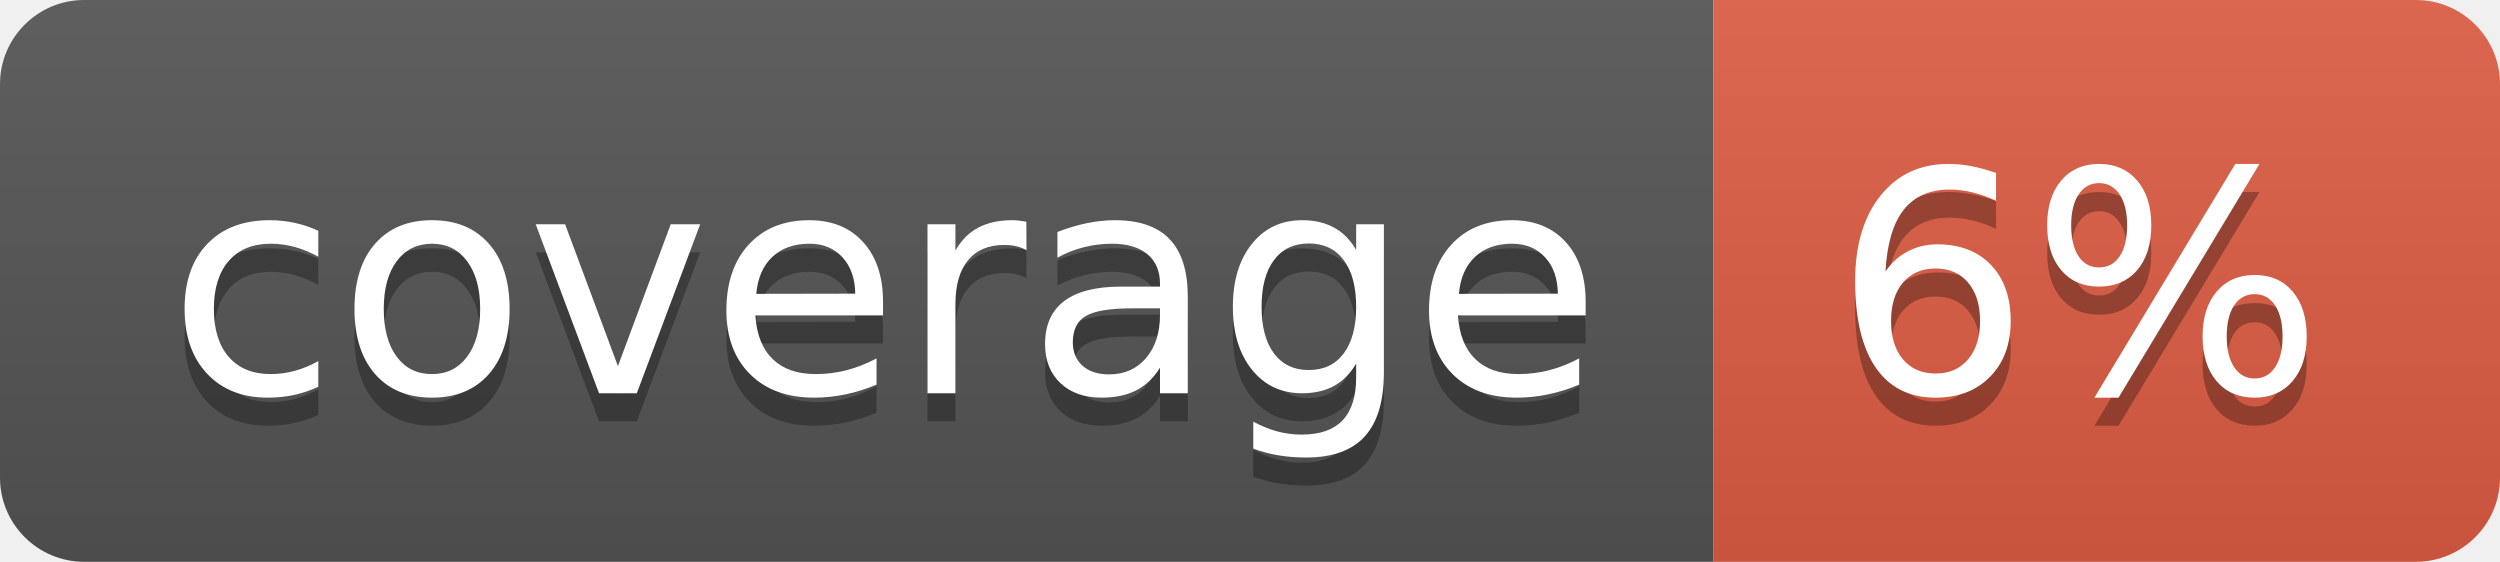
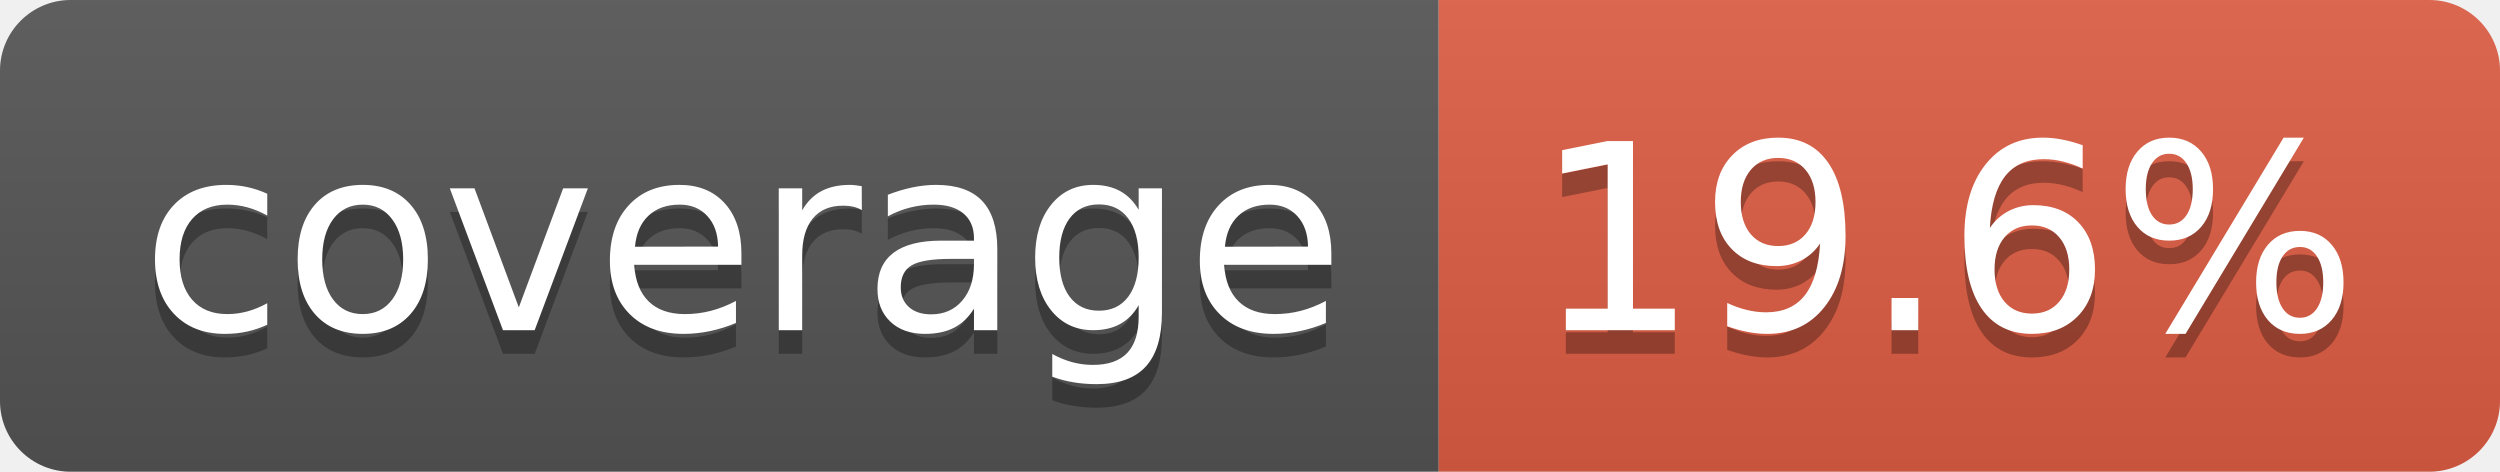
- <svg xmlns="http://www.w3.org/2000/svg" width="89" height="20" role="img" aria-label="coverage: 6%">
+ <svg xmlns="http://www.w3.org/2000/svg" width="106" height="20" role="img" aria-label="coverage: 19.6%">
  <linearGradient id="s" x2="0" y2="100%">
    <stop offset="0" stop-color="#bbb" stop-opacity=".1" />
    <stop offset="1" stop-opacity=".1" />
  </linearGradient>
  <clipPath id="r">
-     <rect width="89" height="20" rx="3" fill="#fff" />
+     <rect width="106" height="20" rx="3" fill="#fff" />
  </clipPath>
  <g clip-path="url(#r)">
    <rect width="61" height="20" fill="#555" />
-     <rect x="61" width="28" height="20" fill="#e05d44" />
-     <rect width="89" height="20" fill="url(#s)" />
+     <rect x="61" width="45" height="20" fill="#e05d44" />
+     <rect width="106" height="20" fill="url(#s)" />
  </g>
  <g fill="#fff" text-anchor="middle" font-family="Verdana,Geneva,DejaVu Sans,sans-serif" text-rendering="geometricPrecision" font-size="110">
    <text aria-hidden="true" x="315" y="150" fill="#010101" fill-opacity=".3" transform="scale(.1)" textLength="510">coverage</text>
    <text x="315" y="140" transform="scale(.1)" fill="#fff" textLength="510">coverage</text>
-     <text aria-hidden="true" x="740" y="150" fill="#010101" fill-opacity=".3" transform="scale(.1)" textLength="175">6%</text>
-     <text x="740" y="140" transform="scale(.1)" fill="#fff" textLength="175">6%</text>
+     <text aria-hidden="true" x="825" y="150" fill="#010101" fill-opacity=".3" transform="scale(.1)" textLength="350">19.6%</text>
+     <text x="825" y="140" transform="scale(.1)" fill="#fff" textLength="350">19.6%</text>
  </g>
</svg>
